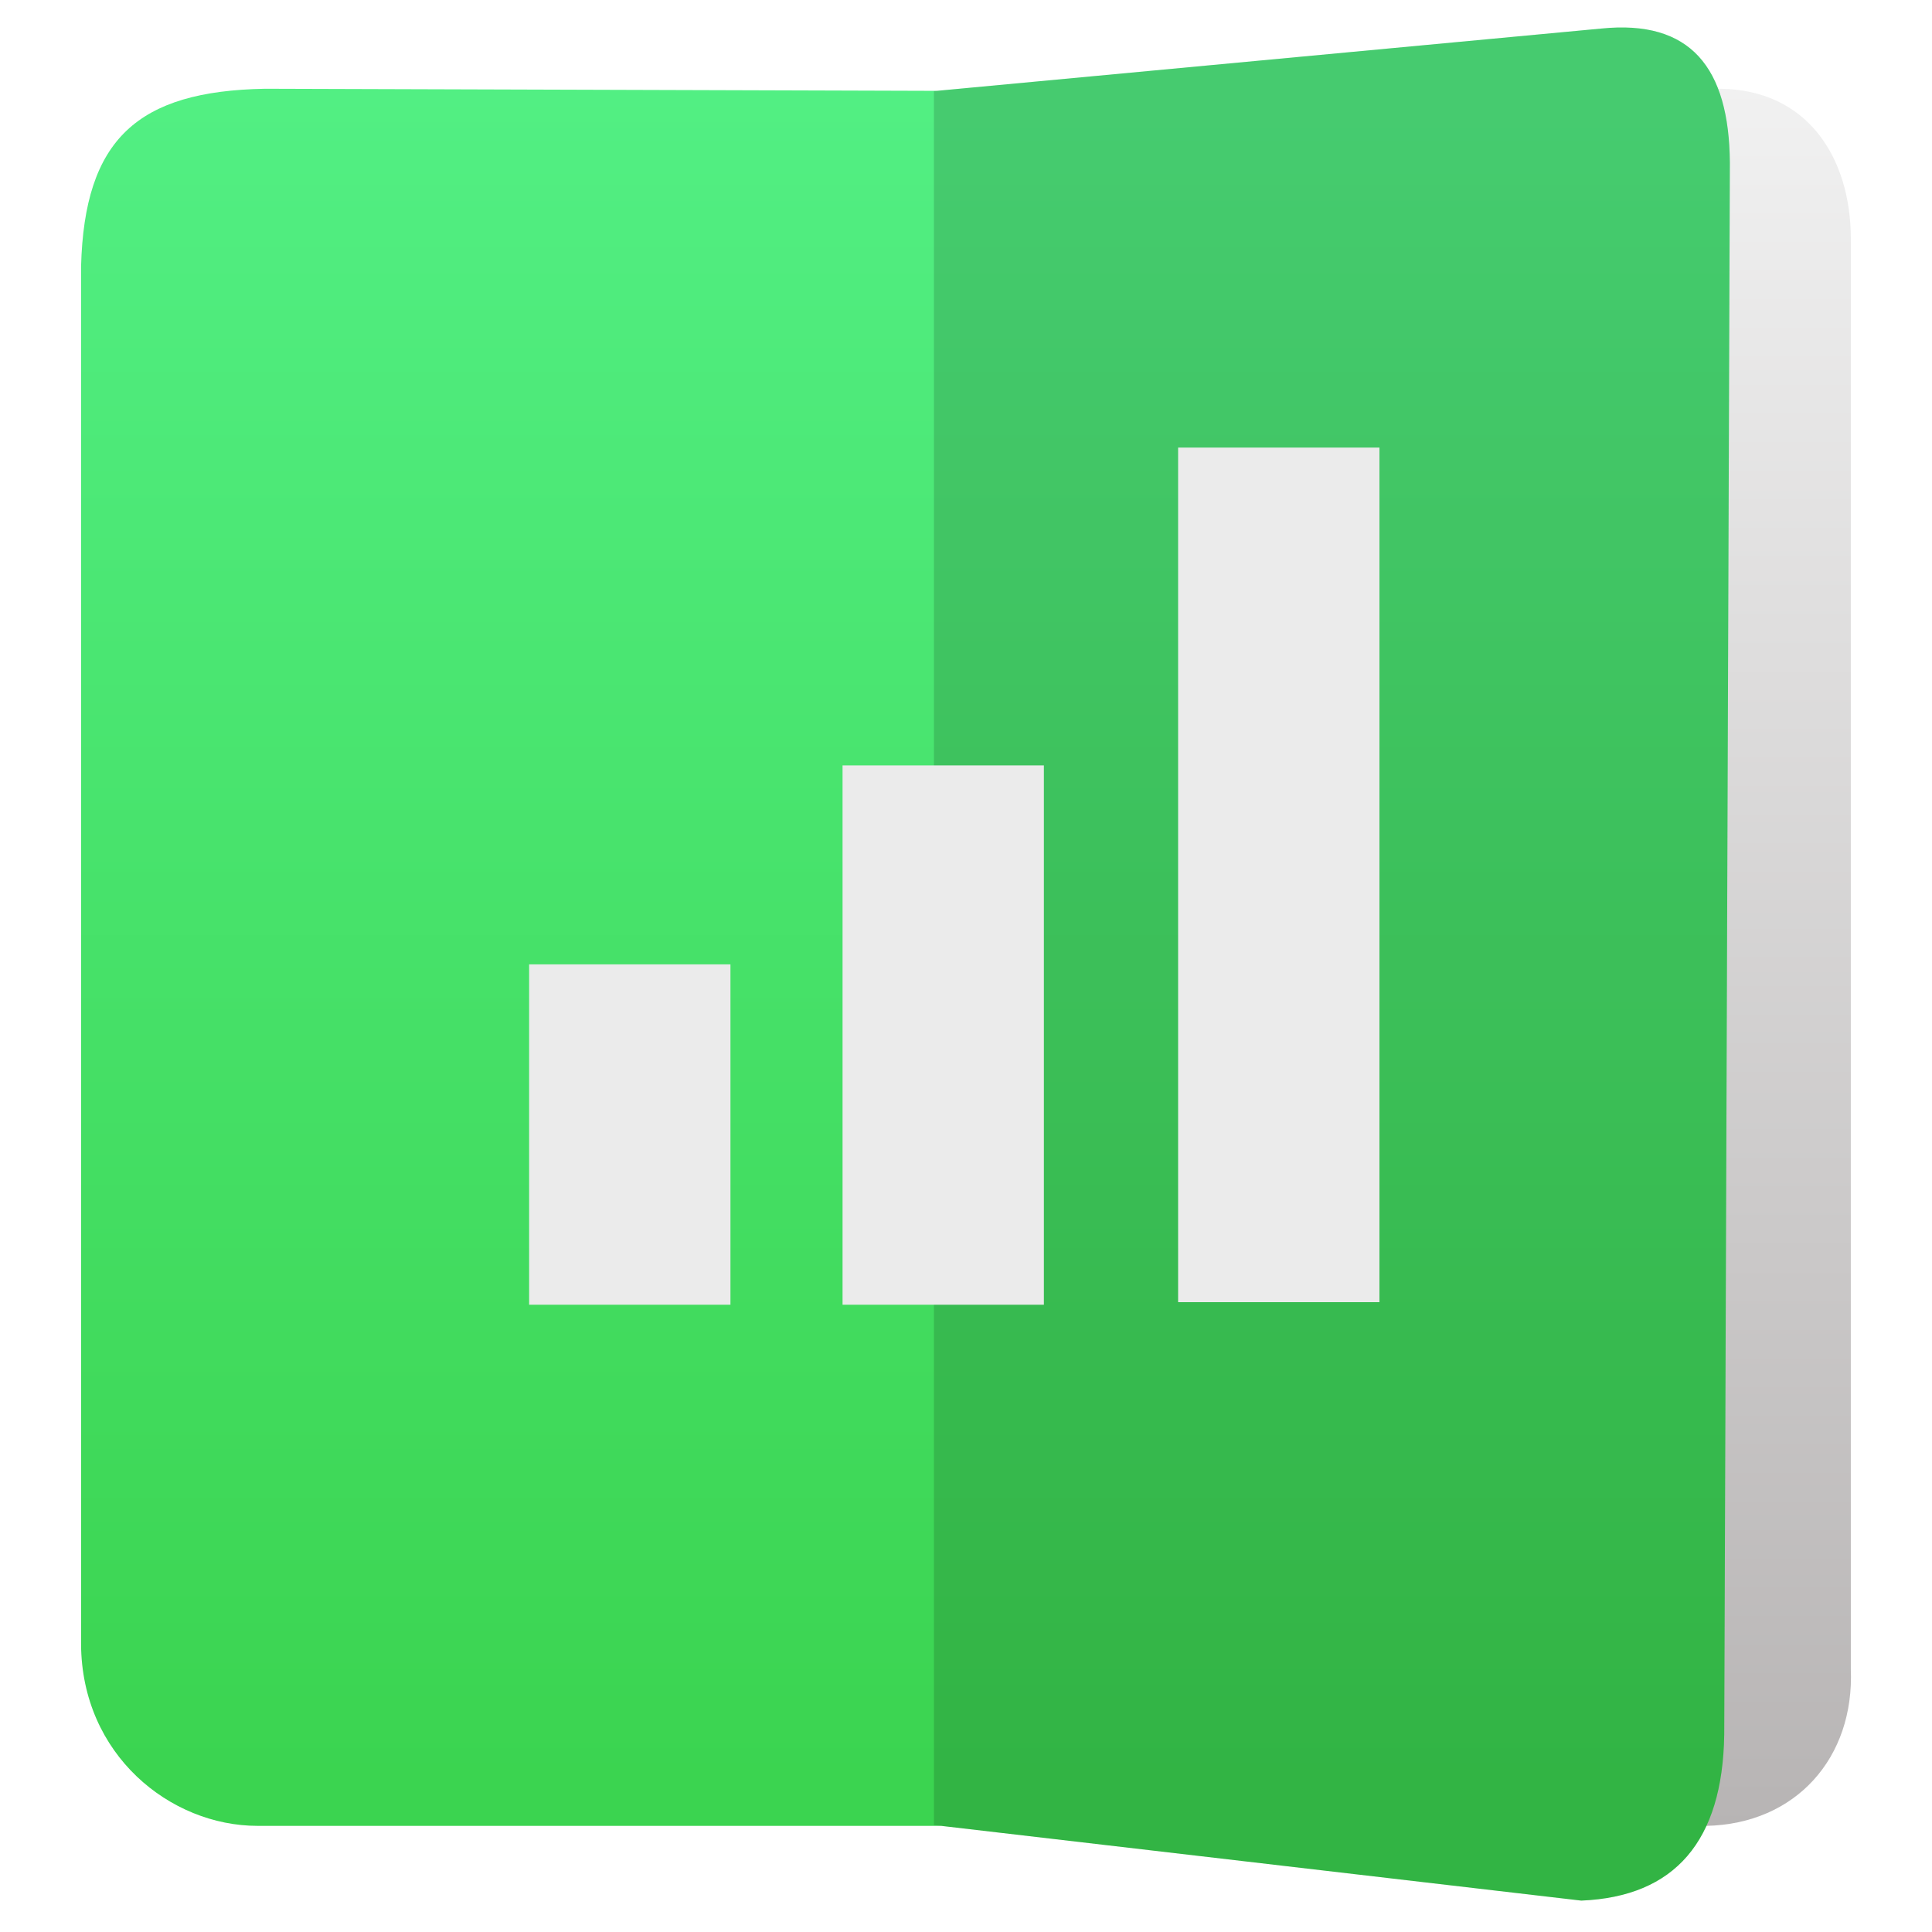
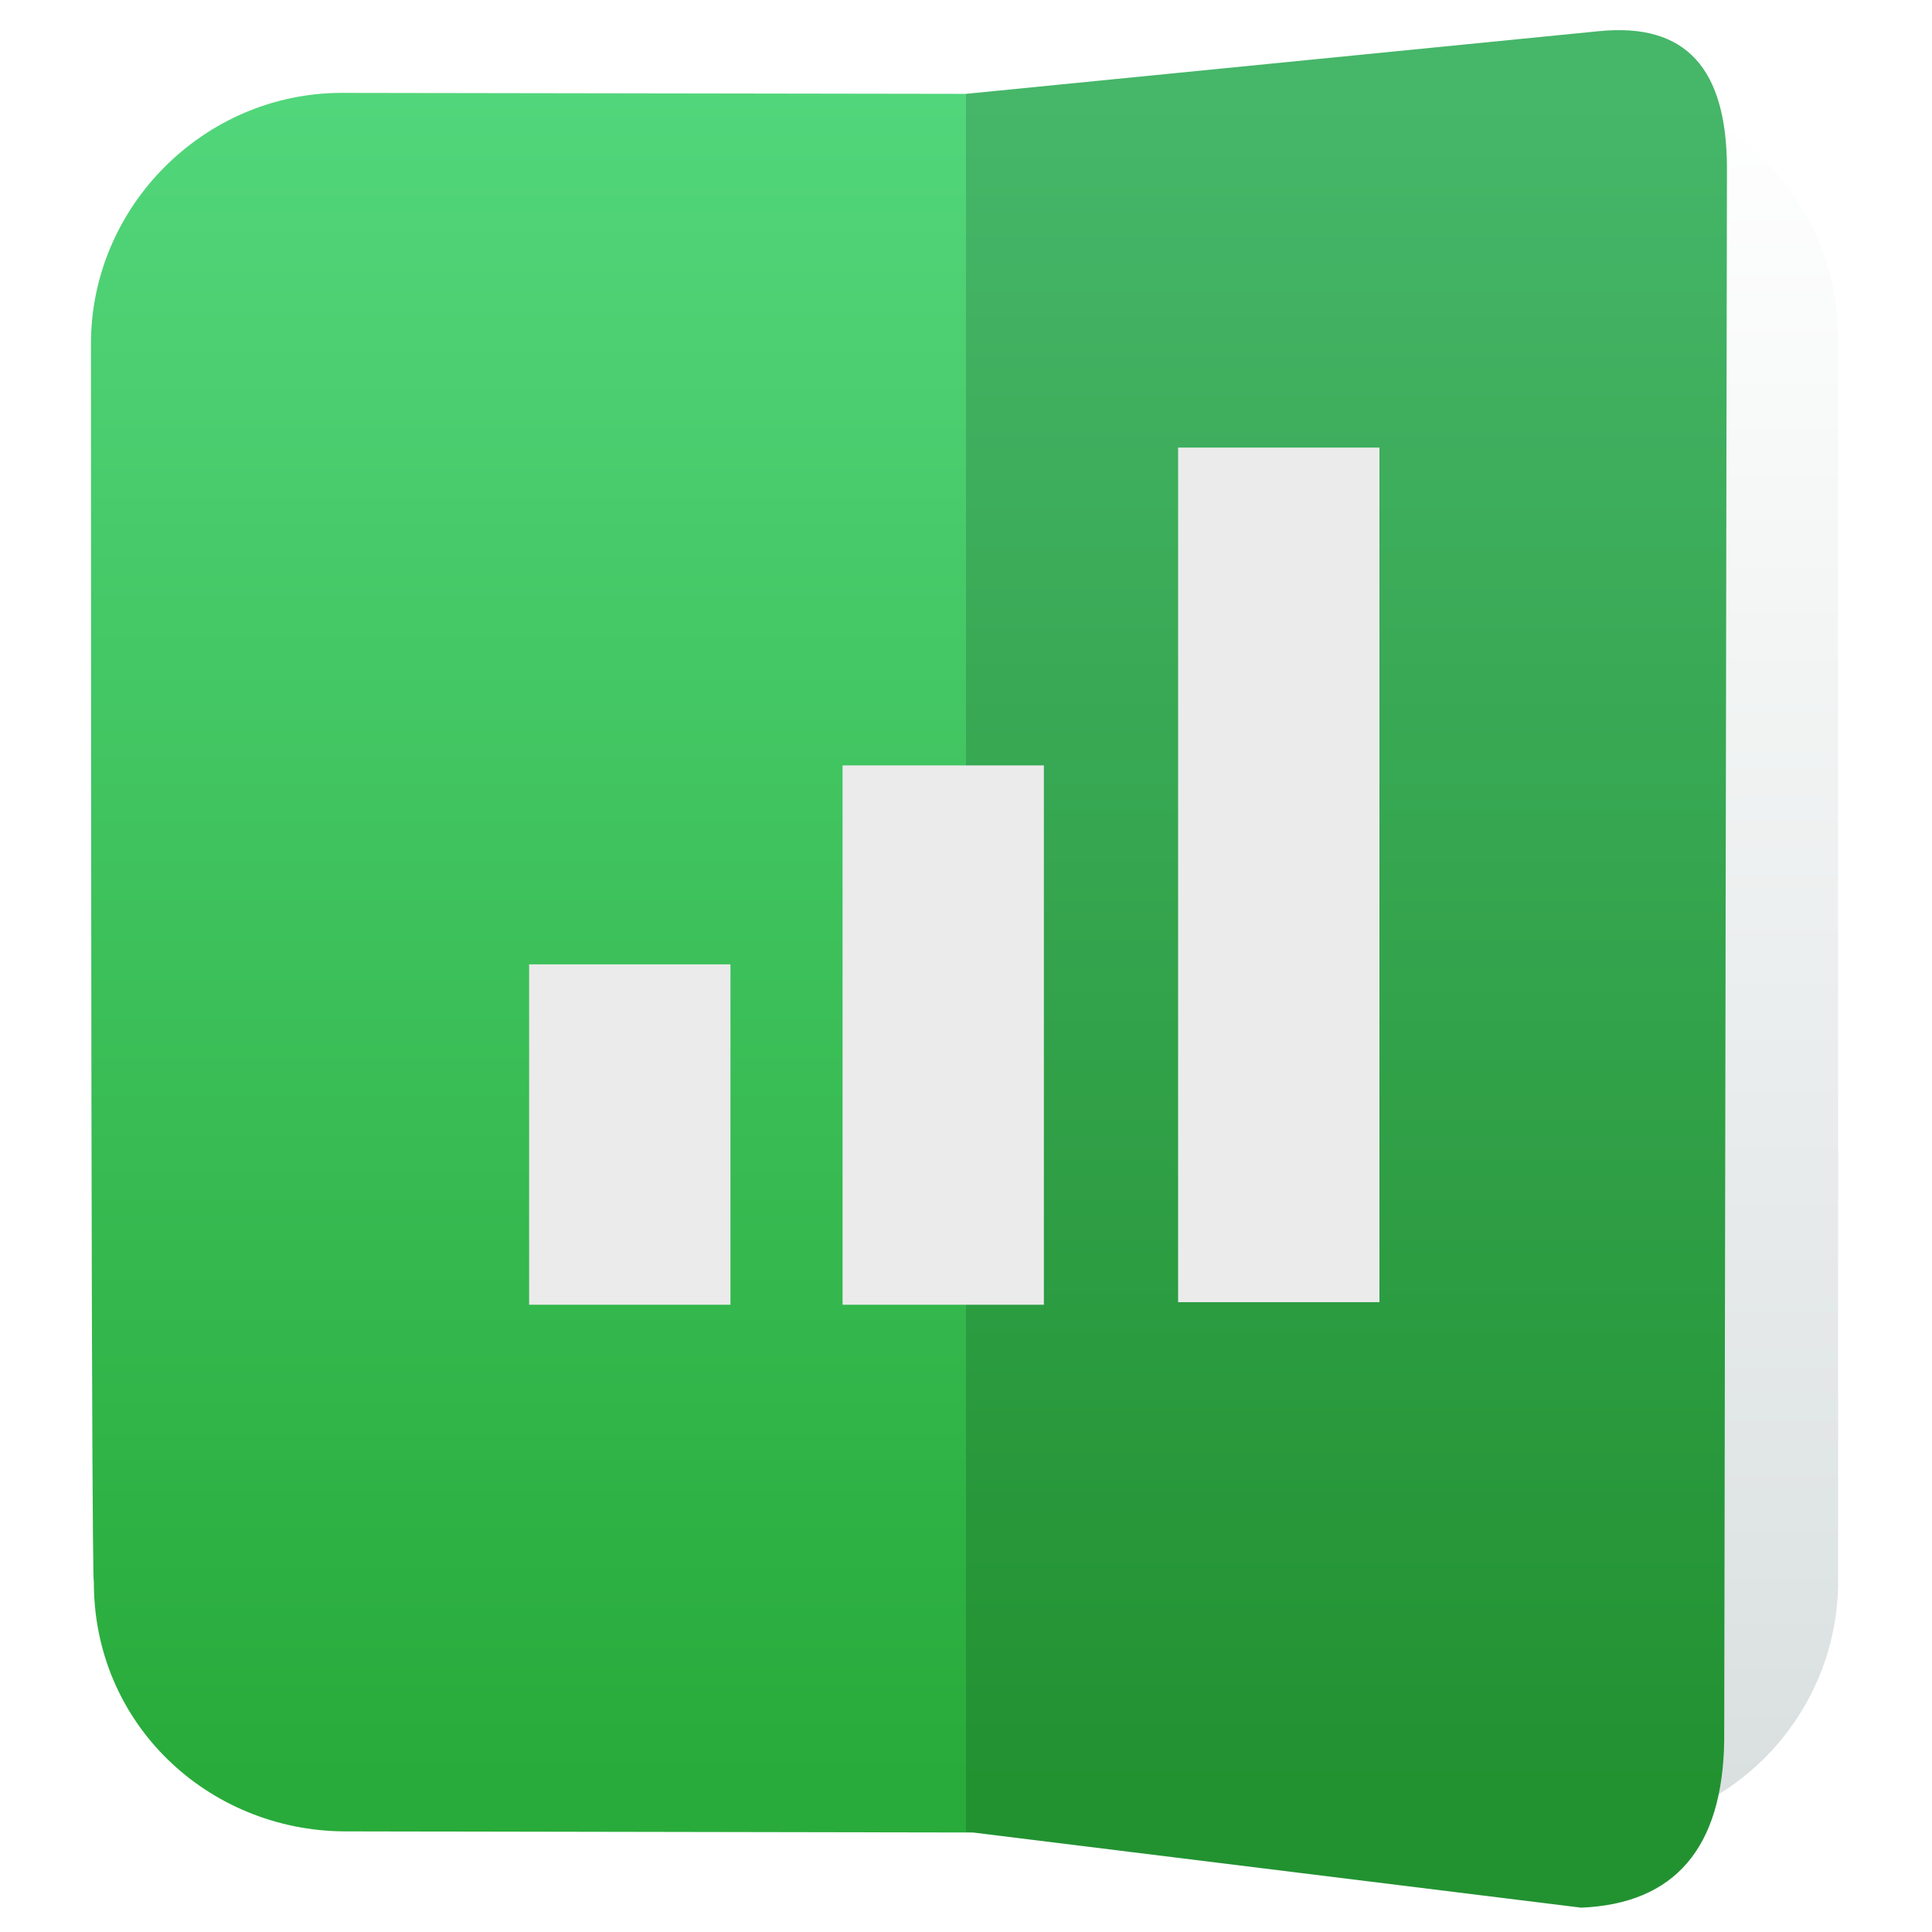
<svg xmlns="http://www.w3.org/2000/svg" clip-rule="evenodd" fill-rule="evenodd" stroke-linejoin="round" stroke-miterlimit="2" viewBox="0 0 48 48">
-   <linearGradient id="a" x2="1" gradientTransform="matrix(-.00109739 -43.1476 43.1476 -.00109739 39.8673 45.363)" gradientUnits="userSpaceOnUse">
-     <stop stop-color="#b7b4b4" offset="0" />
-     <stop stop-color="#f1f1f1" offset="1" />
+   <linearGradient id="a" x2="1" gradientTransform="matrix(-.00109739 -43.1476 43.1476 -.00109739 321.75 45.3558)" gradientUnits="userSpaceOnUse">
+     <stop stop-color="#d9dfdf" offset="0" />
+     <stop stop-color="#fff" offset="1" />
  </linearGradient>
-   <linearGradient id="b" x2="1" gradientTransform="matrix(0 -42.2226 42.2226 0 107.659 44.3392)" gradientUnits="userSpaceOnUse">
-     <stop stop-color="#3bd450" offset="0" />
-     <stop stop-color="#52ef83" offset="1" />
+   <linearGradient id="b" x2="1" gradientTransform="matrix(0 -42.3209 41.8938 0 135.671 44.5075)" gradientUnits="userSpaceOnUse">
+     <stop stop-color="#28ab3a" offset="0" />
+     <stop stop-color="#52d67b" offset="1" />
  </linearGradient>
-   <path d="m42.397 45.363-12.085-.014v-43.099l12.431-.045c2.16.026 3.24 1.708 3.24 3.729v35.526c.094 2.219-1.372 3.855-3.586 3.903z" fill="url(#a)" />
-   <path d="m23.275 2.257 16.512-1.548c2.209-.223 3.174.962 3.191 3.337l-.14 39.051c-.04 2.642-1.222 4.026-3.552 4.123l-15.903-1.857h-16.984c-2.169 0-4.373-1.766-4.385-4.518v-34.223c.083-3.166 1.403-4.359 4.569-4.417z" fill="url(#b)" />
-   <path d="m42.838 43.097c-.04 2.642-1.222 4.026-3.552 4.123l-16.083-1.878v-43.078l16.584-1.555c2.209-.223 3.174.962 3.191 3.337z" fill-opacity=".15" />
+   <path d="m35.071 2.164h4.369c3.438 0 6.228 2.79 6.228 6.228v30.88c0 3.438-2.79 6.228-6.228 6.228h-9.129v-43.319z" fill="url(#a)" />
+   <path d="m24 2.332 15.714-1.556c2.209-.225 3.174.967 3.191 3.355l-.068 39.119c-.04 2.656-1.222 4.047-3.552 4.145l-15.105-1.867-15.62-.028c-3.388-.018-6.252-2.672-6.228-6.228 0 0-.072 1.829-.072-30.736 0-3.41 2.818-6.228 6.228-6.228z" fill="url(#b)" />
+   <path d="m42.837 43.25c-.04 2.656-1.222 4.047-3.552 4.145l-15.285-1.888v-43.175l15.714-1.556c2.209-.225 3.174.967 3.191 3.355z" fill-opacity=".15" />
  <path d="m18.148 23.959v8.457h-5.002v-8.457zm7.787-4.943v13.4h-5.002v-13.4zm8.337-7.896v21.232h-5.002v-21.232z" fill="#ebebeb" />
</svg>
